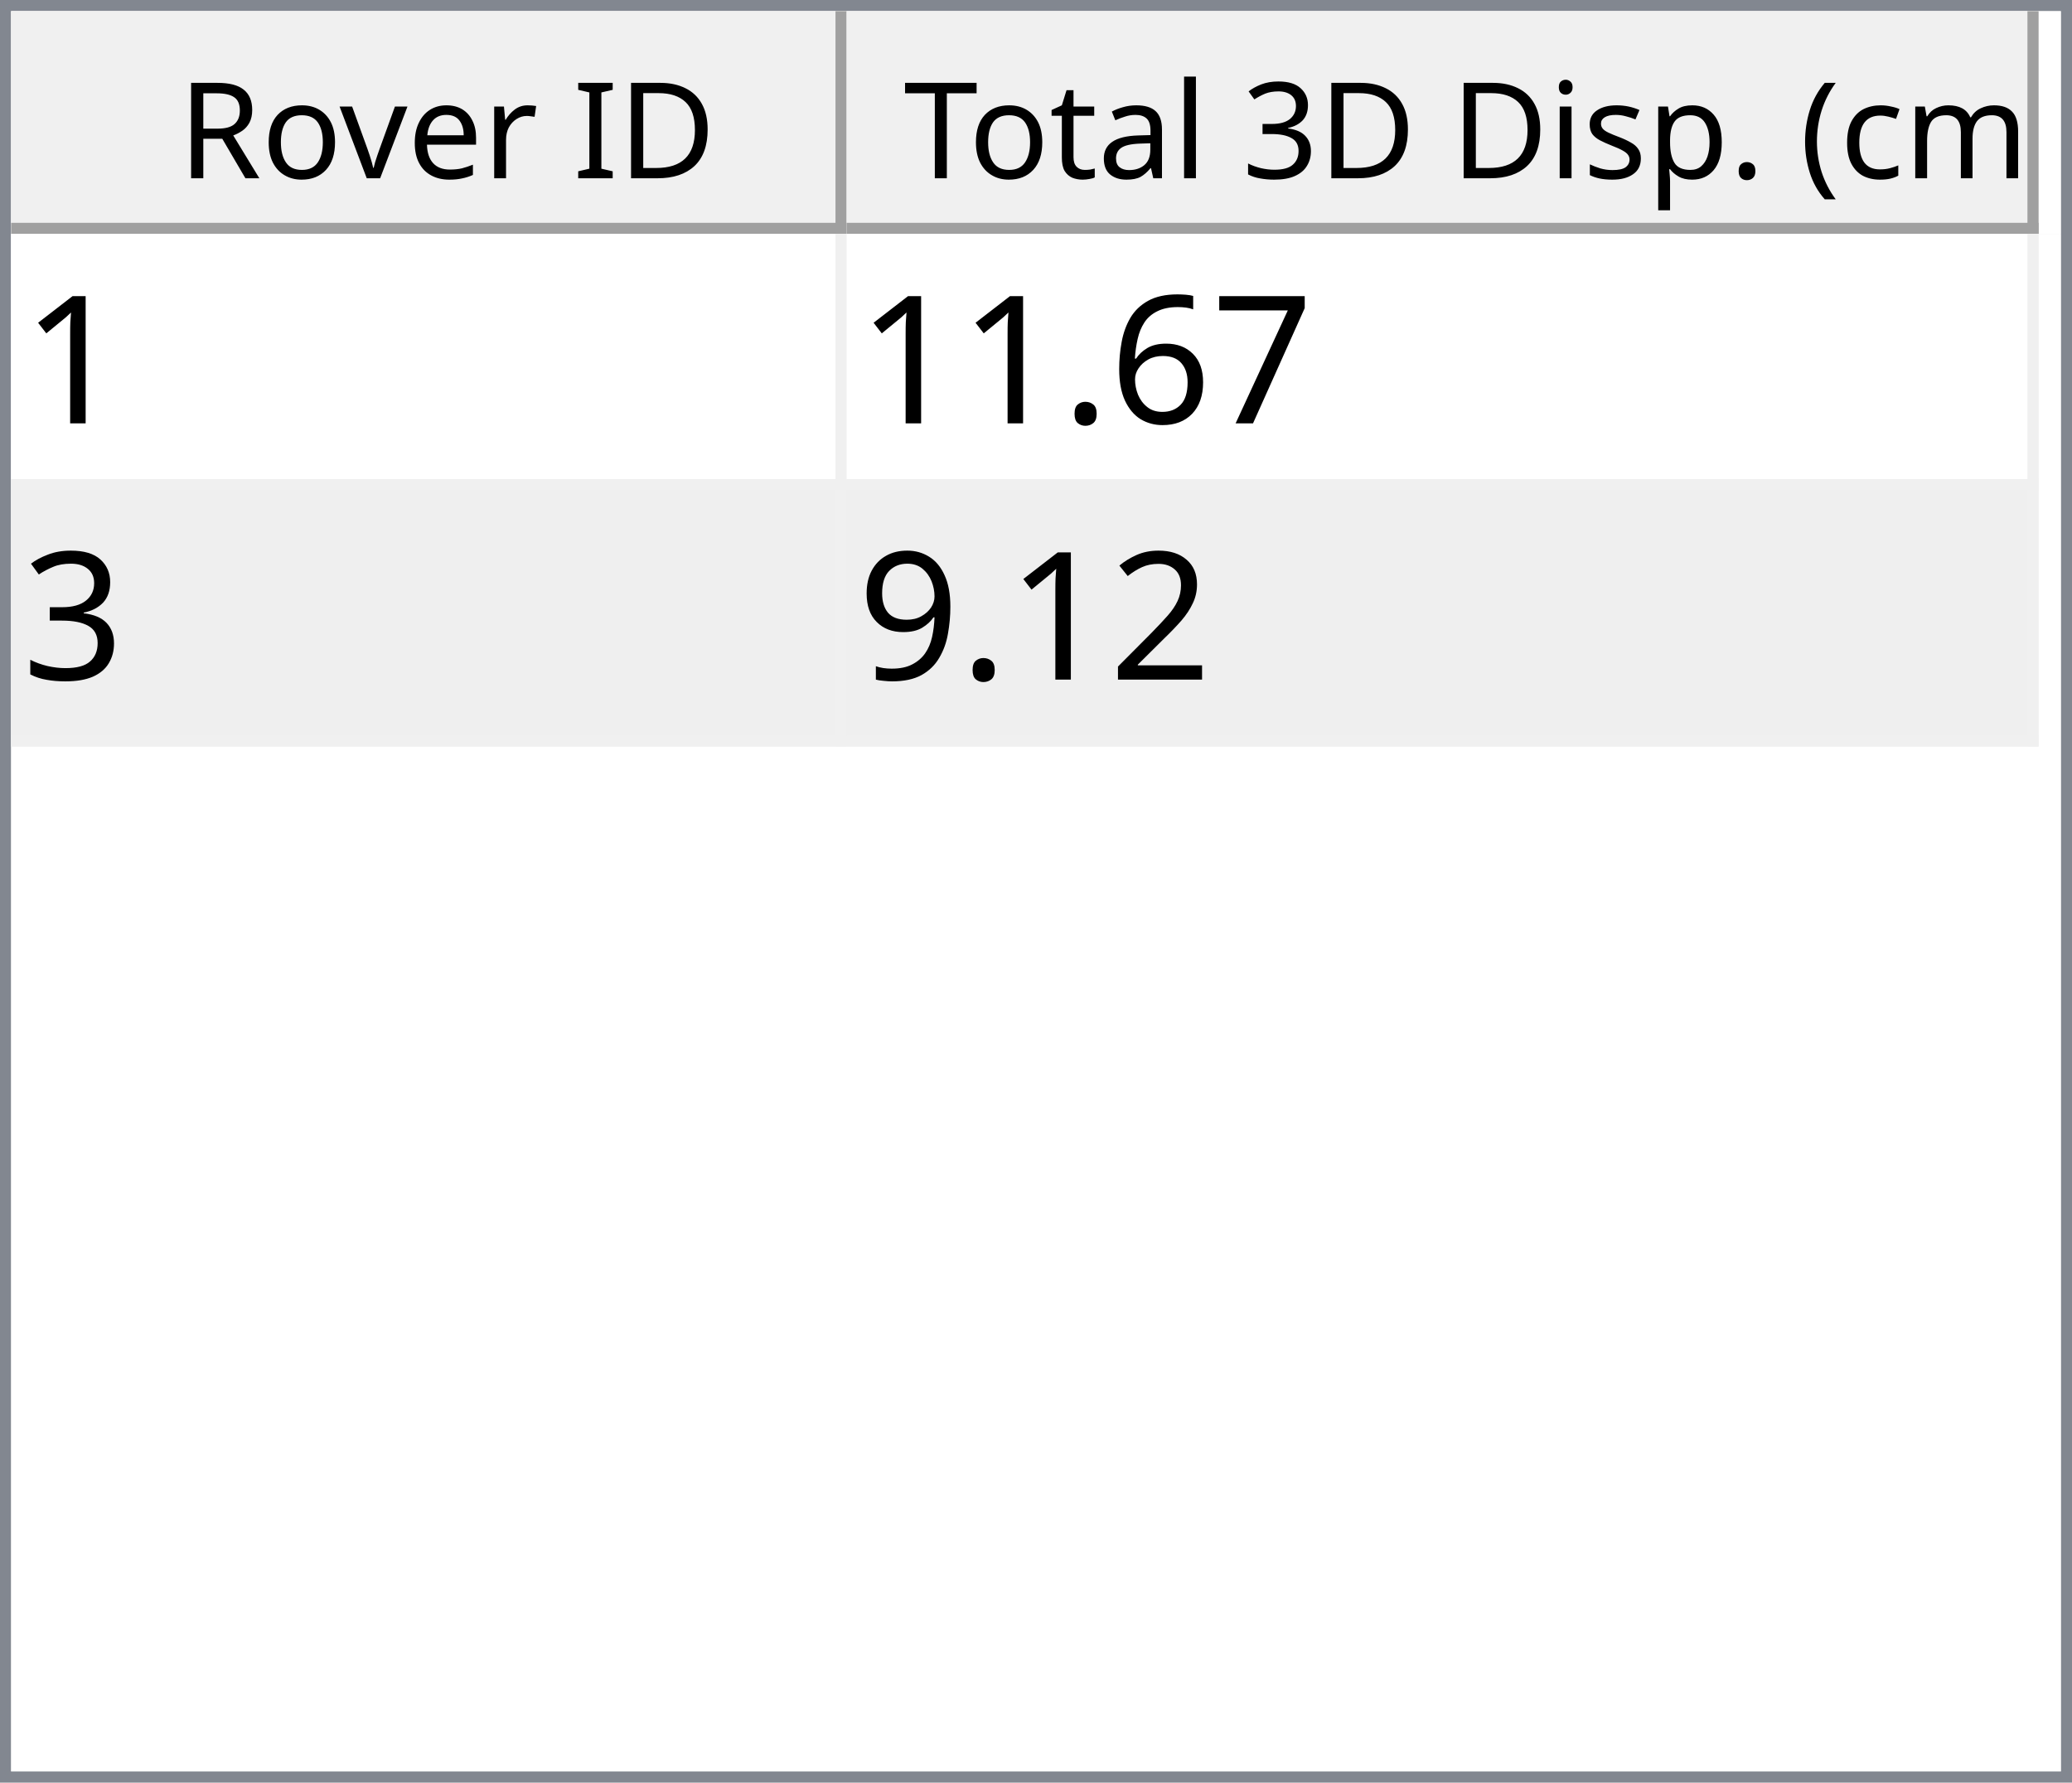
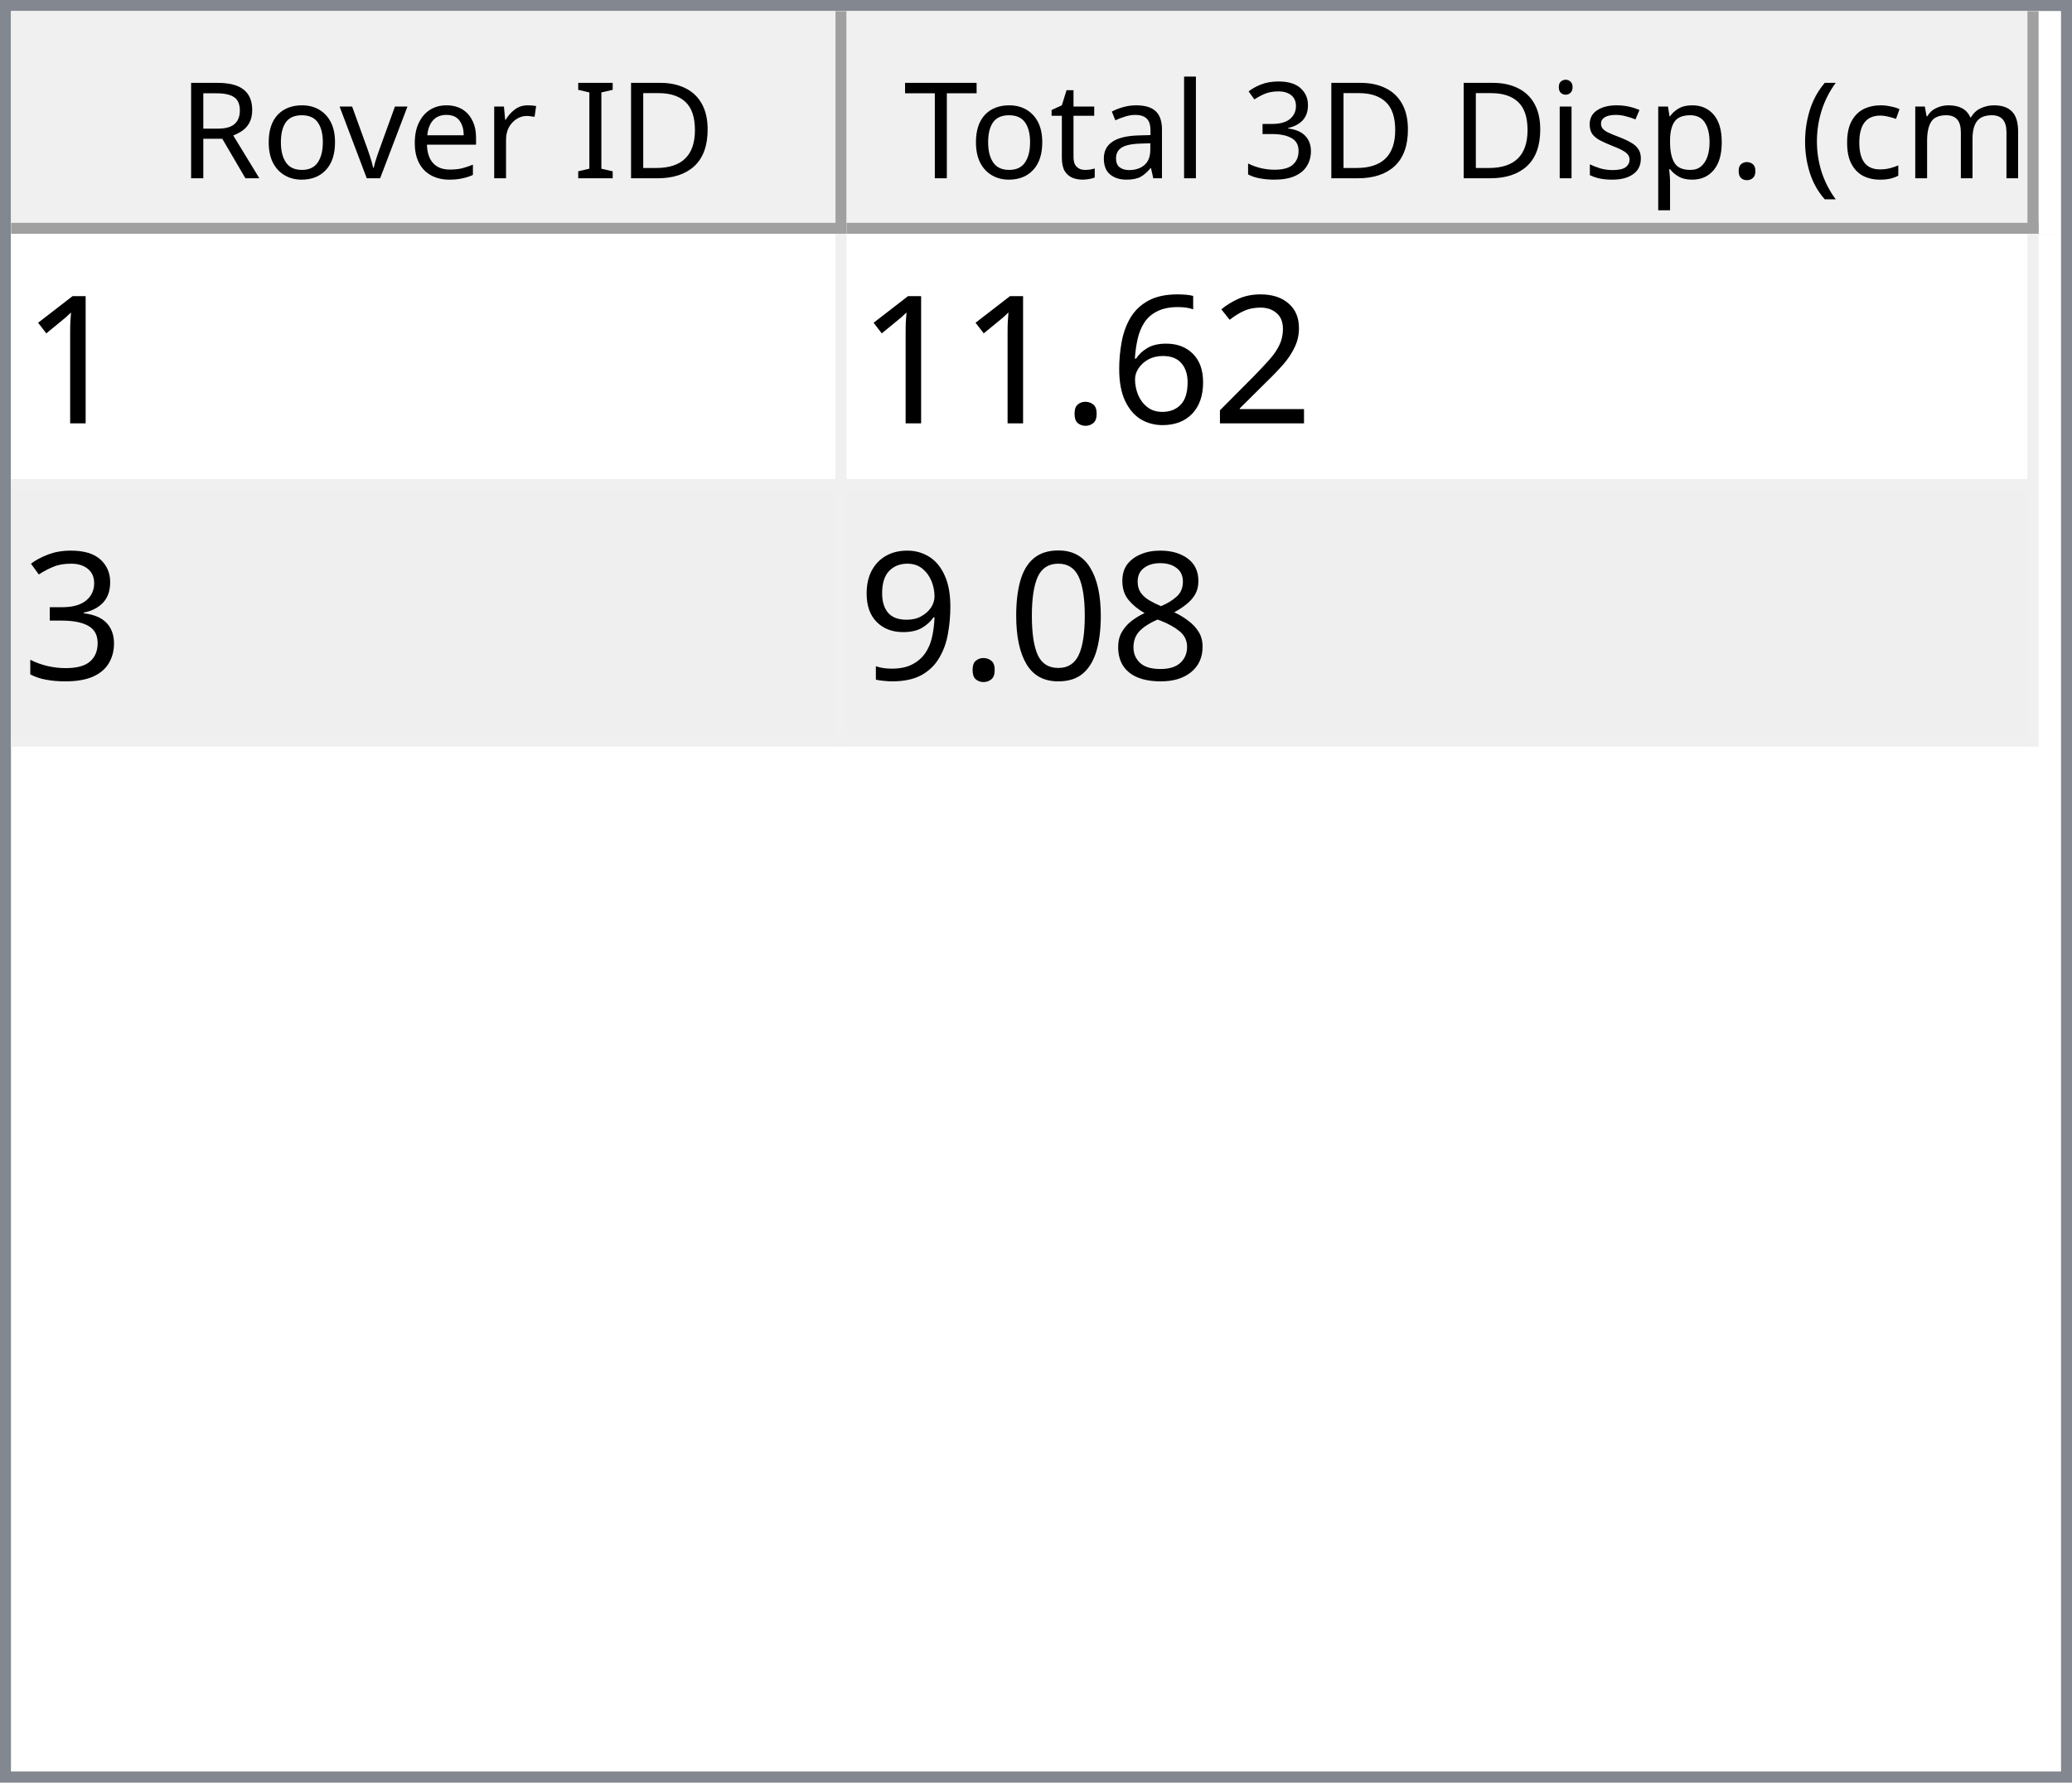
<svg xmlns="http://www.w3.org/2000/svg" style="fill-opacity:1; color-rendering:auto; color-interpolation:auto; text-rendering:auto; stroke:black; stroke-linecap:square; stroke-miterlimit:10; shape-rendering:auto; stroke-opacity:1; fill:black; stroke-dasharray:none; font-weight:normal; stroke-width:1; font-family:'Dialog'; font-style:normal; stroke-linejoin:miter; font-size:12px; stroke-dashoffset:0; image-rendering:auto;" width="186" height="160">
  <defs id="genericDefs" />
  <g>
    <defs id="defs1">
      <clipPath clipPathUnits="userSpaceOnUse" id="clipPath1">
        <path d="M0 0 L186 0 L186 160 L0 160 L0 0 Z" />
      </clipPath>
      <clipPath clipPathUnits="userSpaceOnUse" id="clipPath2">
        <path d="M0 0 L0 160 L186 160 L186 0 Z" />
      </clipPath>
      <clipPath clipPathUnits="userSpaceOnUse" id="clipPath3">
        <path d="M0 0 L0 20 L184 20 L184 0 Z" />
      </clipPath>
      <clipPath clipPathUnits="userSpaceOnUse" id="clipPath4">
        <path d="M0 0 L0 20 L75 20 L75 0 Z" />
      </clipPath>
      <clipPath clipPathUnits="userSpaceOnUse" id="clipPath5">
        <path d="M1 1 L1 19 L74 19 L74 1 Z" />
      </clipPath>
      <clipPath clipPathUnits="userSpaceOnUse" id="clipPath6">
        <path d="M0 0 L0 18 L73 18 L73 0 Z" />
      </clipPath>
      <clipPath clipPathUnits="userSpaceOnUse" id="clipPath7">
        <path d="M-0.5 -0.5 L-0.5 19.5 L74.5 19.5 L74.5 -0.5 Z" />
      </clipPath>
      <clipPath clipPathUnits="userSpaceOnUse" id="clipPath8">
        <path d="M0 0 L0 20 L107 20 L107 0 Z" />
      </clipPath>
      <clipPath clipPathUnits="userSpaceOnUse" id="clipPath9">
        <path d="M1 1 L1 19 L106 19 L106 1 Z" />
      </clipPath>
      <clipPath clipPathUnits="userSpaceOnUse" id="clipPath10">
        <path d="M0 0 L0 18 L105 18 L105 0 Z" />
      </clipPath>
      <clipPath clipPathUnits="userSpaceOnUse" id="clipPath11">
        <path d="M-0.5 -0.5 L-0.5 19.5 L106.5 19.5 L106.5 -0.5 Z" />
      </clipPath>
      <clipPath clipPathUnits="userSpaceOnUse" id="clipPath12">
        <path d="M0 0 L0 138 L184 138 L184 0 Z" />
      </clipPath>
      <clipPath clipPathUnits="userSpaceOnUse" id="clipPath13">
        <path d="M0 0 L0 46 L182 46 L182 0 Z" />
      </clipPath>
      <clipPath clipPathUnits="userSpaceOnUse" id="clipPath14">
        <path d="M-0.5 -0.5 L-0.5 45.5 L181.5 45.5 L181.5 -0.5 Z" />
      </clipPath>
      <clipPath clipPathUnits="userSpaceOnUse" id="clipPath15">
        <path d="M0 0 L0 22 L74 22 L74 0 Z" />
      </clipPath>
      <clipPath clipPathUnits="userSpaceOnUse" id="clipPath16">
        <path d="M0 0 L0 22 L106 22 L106 0 Z" />
      </clipPath>
      <font horiz-adv-x="64.551" id="font1">
        <font-face ascent="107.91" descent="25.098" units-per-em="100" style="font-style:normal; font-family:Segoe UI; font-weight:normal;" />
        <missing-glyph horiz-adv-x="64.551" d="M8.109 0 L8.109 68.266 L56.453 68.266 L56.453 0 L8.109 0 ZM15.328 7.234 L49.219 7.234 L49.219 61.031 L15.328 61.031 L15.328 7.234 Z" />
        <glyph unicode="D" horiz-adv-x="70.117" d="M9.188 0 L9.188 70.016 L28.516 70.016 Q65.531 70.016 65.531 35.891 Q65.531 19.672 55.25 9.836 Q44.969 0 27.734 0 L9.188 0 ZM17.391 62.594 L17.391 7.422 L27.828 7.422 Q41.609 7.422 49.273 14.797 Q56.938 22.172 56.938 35.688 Q56.938 62.594 28.328 62.594 L17.391 62.594 Z" />
        <glyph unicode="I" horiz-adv-x="26.611" d="M17.391 0 L9.188 0 L9.188 70.016 L17.391 70.016 L17.391 0 Z" />
        <glyph unicode=" " horiz-adv-x="27.393" d="" />
        <glyph unicode="r" horiz-adv-x="34.766" d="M34.188 41.891 Q32.078 43.5 28.125 43.5 Q23 43.5 19.555 38.672 Q16.109 33.844 16.109 25.484 L16.109 0 L8.109 0 L8.109 50 L16.109 50 L16.109 39.703 L16.312 39.703 Q18.016 44.969 21.531 47.922 Q25.047 50.875 29.391 50.875 Q32.516 50.875 34.188 50.203 L34.188 41.891 Z" />
        <glyph unicode="e" horiz-adv-x="52.295" d="M48.297 23 L12.984 23 Q13.188 14.656 17.484 10.109 Q21.781 5.562 29.297 5.562 Q37.75 5.562 44.828 11.141 L44.828 3.609 Q38.234 -1.172 27.391 -1.172 Q16.797 -1.172 10.742 5.641 Q4.688 12.453 4.688 24.812 Q4.688 36.469 11.305 43.82 Q17.922 51.172 27.734 51.172 Q37.547 51.172 42.922 44.828 Q48.297 38.484 48.297 27.203 L48.297 23 ZM40.094 29.781 Q40.047 36.719 36.75 40.578 Q33.453 44.438 27.594 44.438 Q21.922 44.438 17.969 40.383 Q14.016 36.328 13.094 29.781 L40.094 29.781 Z" />
        <glyph unicode="v" horiz-adv-x="47.9" d="M47.406 50 L27.484 0 L19.625 0 L0.688 50 L9.469 50 L22.172 13.672 Q23.578 9.672 23.922 6.688 L24.125 6.688 Q24.609 10.453 25.688 13.484 L38.969 50 L47.406 50 Z" />
        <glyph unicode="o" horiz-adv-x="58.594" d="M29 -1.172 Q17.922 -1.172 11.305 5.836 Q4.688 12.844 4.688 24.422 Q4.688 37.016 11.57 44.094 Q18.453 51.172 30.172 51.172 Q41.359 51.172 47.633 44.289 Q53.906 37.406 53.906 25.203 Q53.906 13.234 47.141 6.031 Q40.375 -1.172 29 -1.172 ZM29.594 44.438 Q21.875 44.438 17.383 39.188 Q12.891 33.938 12.891 24.703 Q12.891 15.828 17.43 10.695 Q21.969 5.562 29.594 5.562 Q37.359 5.562 41.531 10.594 Q45.703 15.625 45.703 24.906 Q45.703 34.281 41.531 39.359 Q37.359 44.438 29.594 44.438 Z" />
        <glyph unicode="R" horiz-adv-x="59.814" d="M59.375 0 L49.609 0 L37.891 19.625 Q36.281 22.359 34.766 24.289 Q33.25 26.219 31.664 27.438 Q30.078 28.656 28.25 29.219 Q26.422 29.781 24.125 29.781 L17.391 29.781 L17.391 0 L9.188 0 L9.188 70.016 L30.078 70.016 Q34.672 70.016 38.555 68.867 Q42.438 67.719 45.289 65.375 Q48.141 63.031 49.758 59.547 Q51.375 56.062 51.375 51.375 Q51.375 47.703 50.273 44.656 Q49.172 41.609 47.148 39.211 Q45.125 36.812 42.266 35.133 Q39.406 33.453 35.844 32.516 L35.844 32.328 Q37.594 31.547 38.891 30.547 Q40.188 29.547 41.359 28.18 Q42.531 26.812 43.68 25.078 Q44.828 23.344 46.234 21.047 L59.375 0 ZM17.391 62.594 L17.391 37.203 L28.516 37.203 Q31.594 37.203 34.203 38.133 Q36.812 39.062 38.719 40.797 Q40.625 42.531 41.703 45.047 Q42.781 47.562 42.781 50.688 Q42.781 56.297 39.141 59.445 Q35.5 62.594 28.609 62.594 L17.391 62.594 Z" />
        <glyph unicode=")" horiz-adv-x="30.176" d="M8.297 -15.922 L1.172 -15.922 Q16.406 2.344 16.406 26.812 Q16.406 51.469 1.078 70.016 L8.297 70.016 Q23.531 52.156 23.531 26.703 Q23.531 1.375 8.297 -15.922 Z" />
        <glyph unicode="m" horiz-adv-x="86.133" d="M79.109 0 L71.094 0 L71.094 28.719 Q71.094 37.016 68.531 40.727 Q65.969 44.438 59.906 44.438 Q54.781 44.438 51.195 39.75 Q47.609 35.062 47.609 28.516 L47.609 0 L39.594 0 L39.594 29.688 Q39.594 44.438 28.219 44.438 Q22.953 44.438 19.531 40.016 Q16.109 35.594 16.109 28.516 L16.109 0 L8.109 0 L8.109 50 L16.109 50 L16.109 42.094 L16.312 42.094 Q21.625 51.172 31.844 51.172 Q36.969 51.172 40.773 48.312 Q44.578 45.453 46 40.828 Q51.562 51.172 62.594 51.172 Q79.109 51.172 79.109 30.812 L79.109 0 Z" />
        <glyph unicode="c" horiz-adv-x="46.191" d="M42.188 2.297 Q36.422 -1.172 28.516 -1.172 Q17.828 -1.172 11.258 5.789 Q4.688 12.75 4.688 23.828 Q4.688 36.188 11.766 43.68 Q18.844 51.172 30.672 51.172 Q37.25 51.172 42.281 48.734 L42.281 40.531 Q36.719 44.438 30.375 44.438 Q22.703 44.438 17.797 38.945 Q12.891 33.453 12.891 24.516 Q12.891 15.719 17.508 10.641 Q22.125 5.562 29.891 5.562 Q36.422 5.562 42.188 9.906 L42.188 2.297 Z" />
        <glyph unicode="(" horiz-adv-x="30.176" d="M29.109 -15.922 L21.969 -15.922 Q6.844 1.375 6.844 26.703 Q6.844 52.156 21.969 70.016 L29.203 70.016 Q13.875 51.469 13.875 26.812 Q13.875 2.344 29.109 -15.922 Z" />
        <glyph unicode="." horiz-adv-x="21.68" d="M10.891 -1.078 Q8.641 -1.078 7.055 0.539 Q5.469 2.156 5.469 4.391 Q5.469 6.641 7.055 8.273 Q8.641 9.906 10.891 9.906 Q13.188 9.906 14.797 8.273 Q16.406 6.641 16.406 4.391 Q16.406 2.156 14.797 0.539 Q13.188 -1.078 10.891 -1.078 Z" />
        <glyph unicode="p" horiz-adv-x="58.789" d="M16.312 7.234 L16.109 7.234 L16.109 -23 L8.109 -23 L8.109 50 L16.109 50 L16.109 41.219 L16.312 41.219 Q22.219 51.172 33.594 51.172 Q43.266 51.172 48.688 44.461 Q54.109 37.75 54.109 26.469 Q54.109 13.922 48 6.375 Q41.891 -1.172 31.297 -1.172 Q21.578 -1.172 16.312 7.234 ZM16.109 27.391 L16.109 20.406 Q16.109 14.203 20.141 9.883 Q24.172 5.562 30.375 5.562 Q37.641 5.562 41.773 11.133 Q45.906 16.703 45.906 26.609 Q45.906 34.969 42.047 39.703 Q38.188 44.438 31.594 44.438 Q24.609 44.438 20.359 39.578 Q16.109 34.719 16.109 27.391 Z" />
        <glyph unicode="s" horiz-adv-x="42.432" d="M5.078 1.812 L5.078 10.406 Q11.625 5.562 19.484 5.562 Q30.031 5.562 30.031 12.594 Q30.031 14.594 29.125 15.992 Q28.219 17.391 26.68 18.461 Q25.141 19.531 23.07 20.383 Q21 21.234 18.609 22.172 Q15.281 23.484 12.766 24.828 Q10.25 26.172 8.57 27.859 Q6.891 29.547 6.031 31.695 Q5.172 33.844 5.172 36.719 Q5.172 40.234 6.789 42.945 Q8.406 45.656 11.086 47.484 Q13.766 49.312 17.211 50.242 Q20.656 51.172 24.312 51.172 Q30.812 51.172 35.938 48.922 L35.938 40.828 Q30.422 44.438 23.25 44.438 Q21 44.438 19.195 43.922 Q17.391 43.406 16.094 42.477 Q14.797 41.547 14.086 40.258 Q13.375 38.969 13.375 37.406 Q13.375 35.453 14.086 34.133 Q14.797 32.812 16.164 31.789 Q17.531 30.766 19.484 29.938 Q21.438 29.109 23.922 28.125 Q27.25 26.859 29.883 25.516 Q32.516 24.172 34.375 22.484 Q36.234 20.797 37.234 18.602 Q38.234 16.406 38.234 13.375 Q38.234 9.672 36.602 6.938 Q34.969 4.203 32.234 2.398 Q29.5 0.594 25.93 -0.289 Q22.359 -1.172 18.453 -1.172 Q10.75 -1.172 5.078 1.812 Z" />
        <glyph unicode="i" horiz-adv-x="24.219" d="M12.203 62.703 Q10.062 62.703 8.547 64.164 Q7.031 65.625 7.031 67.875 Q7.031 70.125 8.547 71.609 Q10.062 73.094 12.203 73.094 Q14.406 73.094 15.945 71.609 Q17.484 70.125 17.484 67.875 Q17.484 65.719 15.945 64.211 Q14.406 62.703 12.203 62.703 ZM16.109 0 L8.109 0 L8.109 50 L16.109 50 L16.109 0 Z" />
        <glyph unicode="3" horiz-adv-x="53.906" d="M46.531 19.828 Q46.531 15.094 44.75 11.211 Q42.969 7.328 39.719 4.57 Q36.469 1.812 31.93 0.297 Q27.391 -1.219 21.922 -1.219 Q11.922 -1.219 6 2.594 L6 11.188 Q13.094 5.609 22.219 5.609 Q25.875 5.609 28.828 6.539 Q31.781 7.469 33.906 9.227 Q36.031 10.984 37.18 13.477 Q38.328 15.969 38.328 19.094 Q38.328 32.812 18.797 32.812 L12.984 32.812 L12.984 39.594 L18.5 39.594 Q35.797 39.594 35.797 52.484 Q35.797 64.406 22.609 64.406 Q15.188 64.406 8.688 59.422 L8.688 67.188 Q15.375 71.188 24.609 71.188 Q29 71.188 32.57 69.969 Q36.141 68.75 38.68 66.555 Q41.219 64.359 42.609 61.281 Q44 58.203 44 54.5 Q44 40.672 30.031 36.719 L30.031 36.531 Q33.594 36.141 36.625 34.797 Q39.656 33.453 41.852 31.305 Q44.047 29.156 45.289 26.25 Q46.531 23.344 46.531 19.828 Z" />
        <glyph unicode="l" horiz-adv-x="24.219" d="M16.109 0 L8.109 0 L8.109 74.031 L16.109 74.031 L16.109 0 Z" />
        <glyph unicode="a" horiz-adv-x="50.879" d="M43.891 0 L35.891 0 L35.891 7.812 L35.688 7.812 Q30.469 -1.172 20.312 -1.172 Q12.844 -1.172 8.617 2.781 Q4.391 6.734 4.391 13.281 Q4.391 27.297 20.906 29.594 L35.891 31.688 Q35.891 44.438 25.594 44.438 Q16.547 44.438 9.281 38.281 L9.281 46.484 Q16.656 51.172 26.266 51.172 Q43.891 51.172 43.891 32.516 L43.891 0 ZM35.891 25.297 L23.828 23.641 Q18.266 22.859 15.43 20.875 Q12.594 18.891 12.594 13.875 Q12.594 10.203 15.211 7.883 Q17.828 5.562 22.172 5.562 Q28.125 5.562 32.008 9.742 Q35.891 13.922 35.891 20.312 L35.891 25.297 Z" />
        <glyph unicode="t" horiz-adv-x="33.887" d="M31.297 0.484 Q28.469 -1.078 23.828 -1.078 Q10.688 -1.078 10.688 13.578 L10.688 43.172 L2.094 43.172 L2.094 50 L10.688 50 L10.688 62.203 L18.703 64.797 L18.703 50 L31.297 50 L31.297 43.172 L18.703 43.172 L18.703 14.984 Q18.703 9.969 20.414 7.82 Q22.125 5.672 26.078 5.672 Q29.109 5.672 31.297 7.328 L31.297 0.484 Z" />
        <glyph unicode="T" horiz-adv-x="52.393" d="M50.594 62.594 L30.375 62.594 L30.375 0 L22.172 0 L22.172 62.594 L2 62.594 L2 70.016 L50.594 70.016 L50.594 62.594 Z" />
      </font>
      <font horiz-adv-x="75.0" id="font2">
        <font-face ascent="100.537" descent="21.973" units-per-em="100" style="font-style:normal; font-family:sans-serif; font-weight:normal;" />
        <missing-glyph horiz-adv-x="75.0" d="M12.5 0 L12.5 62.5 L62.5 62.5 L62.5 0 L12.5 0 ZM14.062 1.562 L60.938 1.562 L60.938 60.938 L14.062 60.938 L14.062 1.562 Z" />
        <glyph unicode="1" horiz-adv-x="55.615" d="M37.25 0 L28.469 0 L28.469 56 Q25.297 52.984 20.141 49.953 Q14.984 46.922 10.891 45.406 L10.891 53.906 Q18.266 57.375 23.781 62.305 Q29.297 67.234 31.594 71.875 L37.25 71.875 L37.25 0 Z" />
-         <glyph unicode="7" horiz-adv-x="55.615" d="M4.734 62.203 L4.734 70.656 L51.078 70.656 L51.078 63.812 Q44.234 56.547 37.523 44.484 Q30.812 32.422 27.156 19.672 Q24.516 10.688 23.781 0 L14.75 0 Q14.891 8.453 18.062 20.414 Q21.234 32.375 27.172 43.484 Q33.109 54.594 39.797 62.203 L4.734 62.203 Z" />
+         <glyph unicode="2" horiz-adv-x="55.615" d="M50.344 8.453 L50.344 0 L3.031 0 Q2.938 3.172 4.047 6.109 Q5.859 10.938 9.836 15.625 Q13.812 20.312 21.344 26.469 Q33.016 36.031 37.117 41.625 Q41.219 47.219 41.219 52.203 Q41.219 57.422 37.477 61.008 Q33.734 64.594 27.734 64.594 Q21.391 64.594 17.578 60.789 Q13.766 56.984 13.719 50.25 L4.688 51.172 Q5.609 61.281 11.664 66.578 Q17.719 71.875 27.938 71.875 Q38.234 71.875 44.242 66.164 Q50.25 60.453 50.25 52 Q50.25 47.703 48.492 43.555 Q46.734 39.406 42.656 34.812 Q38.578 30.219 29.109 22.219 Q21.188 15.578 18.945 13.211 Q16.703 10.844 15.234 8.453 L50.344 8.453 Z" />
        <glyph unicode="6" horiz-adv-x="55.615" d="M49.75 54.047 L41.016 53.375 Q39.844 58.547 37.703 60.891 Q34.125 64.656 28.906 64.656 Q24.703 64.656 21.531 62.312 Q17.391 59.281 14.992 53.469 Q12.594 47.656 12.5 36.922 Q15.672 41.75 20.266 44.094 Q24.859 46.438 29.891 46.438 Q38.672 46.438 44.852 39.969 Q51.031 33.5 51.031 23.25 Q51.031 16.5 48.125 10.719 Q45.219 4.938 40.141 1.859 Q35.062 -1.219 28.609 -1.219 Q17.625 -1.219 10.695 6.859 Q3.766 14.938 3.766 33.5 Q3.766 54.25 11.422 63.672 Q18.109 71.875 29.438 71.875 Q37.891 71.875 43.289 67.141 Q48.688 62.406 49.75 54.047 ZM13.875 23.188 Q13.875 18.656 15.797 14.508 Q17.719 10.359 21.188 8.18 Q24.656 6 28.469 6 Q34.031 6 38.039 10.492 Q42.047 14.984 42.047 22.703 Q42.047 30.125 38.086 34.398 Q34.125 38.672 28.125 38.672 Q22.172 38.672 18.023 34.398 Q13.875 30.125 13.875 23.188 Z" />
        <glyph unicode="." horiz-adv-x="27.783" d="M9.078 0 L9.078 10.016 L19.094 10.016 L19.094 0 L9.078 0 Z" />
        <glyph unicode="3" horiz-adv-x="55.615" d="M4.203 18.891 L12.984 20.062 Q14.5 12.594 18.141 9.297 Q21.781 6 27 6 Q33.203 6 37.477 10.297 Q41.75 14.594 41.75 20.953 Q41.75 27 37.797 30.93 Q33.844 34.859 27.734 34.859 Q25.25 34.859 21.531 33.891 L22.516 41.609 Q23.391 41.5 23.922 41.5 Q29.547 41.5 34.039 44.43 Q38.531 47.359 38.531 53.469 Q38.531 58.297 35.258 61.477 Q31.984 64.656 26.812 64.656 Q21.688 64.656 18.266 61.43 Q14.844 58.203 13.875 51.766 L5.078 53.328 Q6.688 62.156 12.398 67.016 Q18.109 71.875 26.609 71.875 Q32.469 71.875 37.398 69.359 Q42.328 66.844 44.945 62.5 Q47.562 58.156 47.562 53.266 Q47.562 48.641 45.07 44.828 Q42.578 41.016 37.703 38.766 Q44.047 37.312 47.562 32.695 Q51.078 28.078 51.078 21.141 Q51.078 11.766 44.242 5.25 Q37.406 -1.266 26.953 -1.266 Q17.531 -1.266 11.305 4.352 Q5.078 9.969 4.203 18.891 Z" />
-         <glyph unicode="2" horiz-adv-x="55.615" d="M50.344 8.453 L50.344 0 L3.031 0 Q2.938 3.172 4.047 6.109 Q5.859 10.938 9.836 15.625 Q13.812 20.312 21.344 26.469 Q33.016 36.031 37.117 41.625 Q41.219 47.219 41.219 52.203 Q41.219 57.422 37.477 61.008 Q33.734 64.594 27.734 64.594 Q21.391 64.594 17.578 60.789 Q13.766 56.984 13.719 50.25 L4.688 51.172 Q5.609 61.281 11.664 66.578 Q17.719 71.875 27.938 71.875 Q38.234 71.875 44.242 66.164 Q50.25 60.453 50.25 52 Q50.25 47.703 48.492 43.555 Q46.734 39.406 42.656 34.812 Q38.578 30.219 29.109 22.219 Q21.188 15.578 18.945 13.211 Q16.703 10.844 15.234 8.453 L50.344 8.453 Z" />
+         <glyph unicode="8" horiz-adv-x="55.615" d="M17.672 38.812 Q12.203 40.828 9.57 44.539 Q6.938 48.25 6.938 53.422 Q6.938 61.234 12.555 66.555 Q18.172 71.875 27.484 71.875 Q36.859 71.875 42.578 66.43 Q48.297 60.984 48.297 53.172 Q48.297 48.188 45.68 44.508 Q43.062 40.828 37.75 38.812 Q44.344 36.672 47.781 31.883 Q51.219 27.094 51.219 20.453 Q51.219 11.281 44.727 5.031 Q38.234 -1.219 27.641 -1.219 Q17.047 -1.219 10.547 5.055 Q4.047 11.328 4.047 20.703 Q4.047 27.688 7.594 32.398 Q11.141 37.109 17.672 38.812 ZM15.922 53.719 Q15.922 48.641 19.195 45.414 Q22.469 42.188 27.688 42.188 Q32.766 42.188 36.016 45.383 Q39.266 48.578 39.266 53.219 Q39.266 58.062 35.914 61.359 Q32.562 64.656 27.594 64.656 Q22.562 64.656 19.242 61.43 Q15.922 58.203 15.922 53.719 ZM13.094 20.656 Q13.094 16.891 14.875 13.375 Q16.656 9.859 20.172 7.93 Q23.688 6 27.734 6 Q34.031 6 38.133 10.055 Q42.234 14.109 42.234 20.359 Q42.234 26.703 38.016 30.859 Q33.797 35.016 27.438 35.016 Q21.234 35.016 17.164 30.914 Q13.094 26.812 13.094 20.656 Z" />
+         <glyph unicode="0" horiz-adv-x="55.615" d="M4.156 35.297 Q4.156 48 6.766 55.742 Q9.375 63.484 14.523 67.68 Q19.672 71.875 27.484 71.875 Q33.25 71.875 37.594 69.555 Q41.938 67.234 44.773 62.867 Q47.609 58.5 49.219 52.227 Q50.828 45.953 50.828 35.297 Q50.828 22.703 48.242 14.969 Q45.656 7.234 40.508 3.008 Q35.359 -1.219 27.484 -1.219 Q17.141 -1.219 11.234 6.203 Q4.156 15.141 4.156 35.297 ZM13.188 35.297 Q13.188 17.672 17.312 11.836 Q21.438 6 27.484 6 Q33.547 6 37.672 11.859 Q41.797 17.719 41.797 35.297 Q41.797 52.984 37.672 58.789 Q33.547 64.594 27.391 64.594 Q21.344 64.594 17.719 59.469 Q13.188 52.938 13.188 35.297 Z" />
        <glyph unicode="9" horiz-adv-x="55.615" d="M5.469 16.547 L13.922 17.328 Q14.984 11.375 18.016 8.688 Q21.047 6 25.781 6 Q29.828 6 32.883 7.859 Q35.938 9.719 37.891 12.82 Q39.844 15.922 41.164 21.195 Q42.484 26.469 42.484 31.938 Q42.484 32.516 42.438 33.688 Q39.797 29.5 35.234 26.883 Q30.672 24.266 25.344 24.266 Q16.453 24.266 10.305 30.711 Q4.156 37.156 4.156 47.703 Q4.156 58.594 10.578 65.234 Q17 71.875 26.656 71.875 Q33.641 71.875 39.43 68.117 Q45.219 64.359 48.219 57.398 Q51.219 50.438 51.219 37.25 Q51.219 23.531 48.242 15.406 Q45.266 7.281 39.383 3.031 Q33.5 -1.219 25.594 -1.219 Q17.188 -1.219 11.867 3.445 Q6.547 8.109 5.469 16.547 ZM41.453 48.141 Q41.453 55.719 37.43 60.156 Q33.406 64.594 27.734 64.594 Q21.875 64.594 17.531 59.812 Q13.188 55.031 13.188 47.406 Q13.188 40.578 17.312 36.305 Q21.438 32.031 27.484 32.031 Q33.594 32.031 37.523 36.305 Q41.453 40.578 41.453 48.141 Z" />
      </font>
    </defs>
    <g style="fill:white; stroke:white;">
      <rect x="0" y="0" width="186" style="clip-path:url(#clipPath1); stroke:none;" height="160" />
    </g>
    <g style="fill:white; text-rendering:optimizeSpeed; color-rendering:optimizeSpeed; image-rendering:optimizeSpeed; shape-rendering:crispEdges; stroke:white; color-interpolation:sRGB;">
      <rect x="0" width="186" height="160" y="0" style="stroke:none;" />
      <path style="stroke:none;" d="M0 160 L186 160 L186 0 L0 0 Z" />
    </g>
    <g style="fill:rgb(240,240,240); font-family:'Segoe UI'; stroke:rgb(240,240,240);">
      <rect x="0" y="0" width="186" style="clip-path:url(#clipPath2); stroke:none;" height="160" />
    </g>
    <g style="fill:rgb(130,135,144); font-family:'Segoe UI'; stroke:rgb(130,135,144);">
      <path d="M0 0 L186 0 L186 160 L0 160 L0 0 ZM1 1 L185 1 L185 159 L1 159 L1 1 Z" style="fill-rule:evenodd; clip-path:url(#clipPath2); stroke:none;" />
    </g>
    <g style="fill:white; font-family:'Segoe UI'; stroke:white;" transform="translate(1,1)">
      <rect x="0" y="0" width="184" style="clip-path:url(#clipPath3); stroke:none;" height="20" />
    </g>
    <g style="fill:rgb(240,240,240); font-family:'Segoe UI'; stroke:rgb(240,240,240);" transform="translate(1,1)">
      <rect x="0" y="0" width="75" style="clip-path:url(#clipPath4); stroke:none;" height="20" />
    </g>
    <g style="font-family:'Segoe UI';" transform="translate(2,2)">
      <text x="14" xml:space="preserve" y="14" style="clip-path:url(#clipPath6); stroke:none;">Rover ID</text>
    </g>
    <g style="fill:rgb(160,160,160); font-family:'Segoe UI'; stroke:rgb(160,160,160); stroke-linejoin:bevel;" transform="translate(1.5,1.5)">
      <line x1="74" x2="74" y1="0" style="fill:none; clip-path:url(#clipPath7);" y2="19" />
    </g>
    <g style="fill:rgb(160,160,160); font-family:'Segoe UI'; stroke:rgb(160,160,160); stroke-linejoin:bevel;" transform="matrix(1,0,0,1,1,1) translate(0.5,0.5)">
      <line x1="0" x2="74" y1="19" style="fill:none; clip-path:url(#clipPath7);" y2="19" />
    </g>
    <g style="fill:rgb(240,240,240); font-family:'Segoe UI'; stroke:rgb(240,240,240);" transform="translate(76,1)">
      <rect x="0" y="0" width="107" style="clip-path:url(#clipPath8); stroke:none;" height="20" />
    </g>
    <g style="font-family:'Segoe UI';" transform="translate(77,2)">
      <text x="1" xml:space="preserve" y="14" style="clip-path:url(#clipPath10); stroke:none;"> Total 3D Disp. (cm)</text>
    </g>
    <g style="fill:rgb(160,160,160); font-family:'Segoe UI'; stroke:rgb(160,160,160); stroke-linejoin:bevel;" transform="translate(76.5,1.5)">
      <line x1="106" x2="106" y1="0" style="fill:none; clip-path:url(#clipPath11);" y2="19" />
    </g>
    <g style="fill:rgb(160,160,160); font-family:'Segoe UI'; stroke:rgb(160,160,160); stroke-linejoin:bevel;" transform="matrix(1,0,0,1,76,1) translate(0.5,0.5)">
      <line x1="0" x2="106" y1="19" style="fill:none; clip-path:url(#clipPath11);" y2="19" />
    </g>
    <g style="fill:white; font-family:'Segoe UI'; stroke:white;" transform="translate(1,21)">
      <rect x="0" y="0" width="184" style="clip-path:url(#clipPath12); stroke:none;" height="138" />
    </g>
    <g style="fill:rgb(240,240,240); font-size:16px; font-family:sans-serif; stroke:rgb(240,240,240);" transform="translate(1,21)">
      <rect x="0" y="0" width="182" style="clip-path:url(#clipPath13); stroke:none;" height="46" />
      <line transform="translate(0.5,0.5)" x1="0" x2="181" y1="22" style="clip-path:url(#clipPath14); fill:none; stroke-linejoin:bevel;" y2="22" />
    </g>
    <g transform="matrix(1,0,0,1,1,21) translate(0.5,0.5)" style="fill:rgb(240,240,240); font-size:16px; font-family:sans-serif; stroke:rgb(240,240,240); stroke-linejoin:bevel;">
      <line x1="0" x2="181" y1="45" style="fill:none; clip-path:url(#clipPath14);" y2="45" />
    </g>
    <g transform="matrix(1,0,0,1,1,21) translate(0.5,0.5)" style="fill:rgb(240,240,240); font-size:16px; font-family:sans-serif; stroke:rgb(240,240,240); stroke-linejoin:bevel;">
      <line x1="74" x2="74" y1="0" style="fill:none; clip-path:url(#clipPath14);" y2="45" />
    </g>
    <g transform="matrix(1,0,0,1,1,21) translate(0.5,0.5)" style="fill:rgb(240,240,240); font-size:16px; font-family:sans-serif; stroke:rgb(240,240,240); stroke-linejoin:bevel;">
      <line x1="181" x2="181" y1="0" style="fill:none; clip-path:url(#clipPath14);" y2="45" />
    </g>
    <g style="fill:white; font-size:16px; font-family:sans-serif; stroke:white;" transform="matrix(1,0,0,1,1,21)">
      <rect x="0" y="0" width="74" style="clip-path:url(#clipPath15); stroke:none;" height="22" />
      <text x="1" y="17" style="fill:black; clip-path:url(#clipPath15); stroke:none;" xml:space="preserve">1</text>
    </g>
    <g style="fill:white; font-size:16px; font-family:sans-serif; stroke:white;" transform="matrix(1,0,0,1,1,21) translate(75,0)">
      <rect x="0" y="0" width="106" style="clip-path:url(#clipPath16); stroke:none;" height="22" />
-       <text x="1" y="17" style="fill:black; clip-path:url(#clipPath16); stroke:none;" xml:space="preserve">11.67</text>
+       <text x="1" y="17" style="fill:black; clip-path:url(#clipPath16); stroke:none;" xml:space="preserve">11.62</text>
    </g>
    <g style="fill:rgb(239,239,239); font-size:16px; font-family:sans-serif; stroke:rgb(239,239,239);" transform="matrix(1,0,0,1,1,21) translate(0,23)">
      <rect x="0" y="0" width="74" style="clip-path:url(#clipPath15); stroke:none;" height="22" />
      <text x="1" y="17" style="fill:black; clip-path:url(#clipPath15); stroke:none;" xml:space="preserve">3</text>
    </g>
    <g style="fill:rgb(239,239,239); font-size:16px; font-family:sans-serif; stroke:rgb(239,239,239);" transform="matrix(1,0,0,1,1,21) translate(75,23)">
      <rect x="0" y="0" width="106" style="clip-path:url(#clipPath16); stroke:none;" height="22" />
-       <text x="1" y="17" style="fill:black; clip-path:url(#clipPath16); stroke:none;" xml:space="preserve">9.12</text>
+       <text x="1" y="17" style="fill:black; clip-path:url(#clipPath16); stroke:none;" xml:space="preserve">9.08</text>
    </g>
  </g>
</svg>
